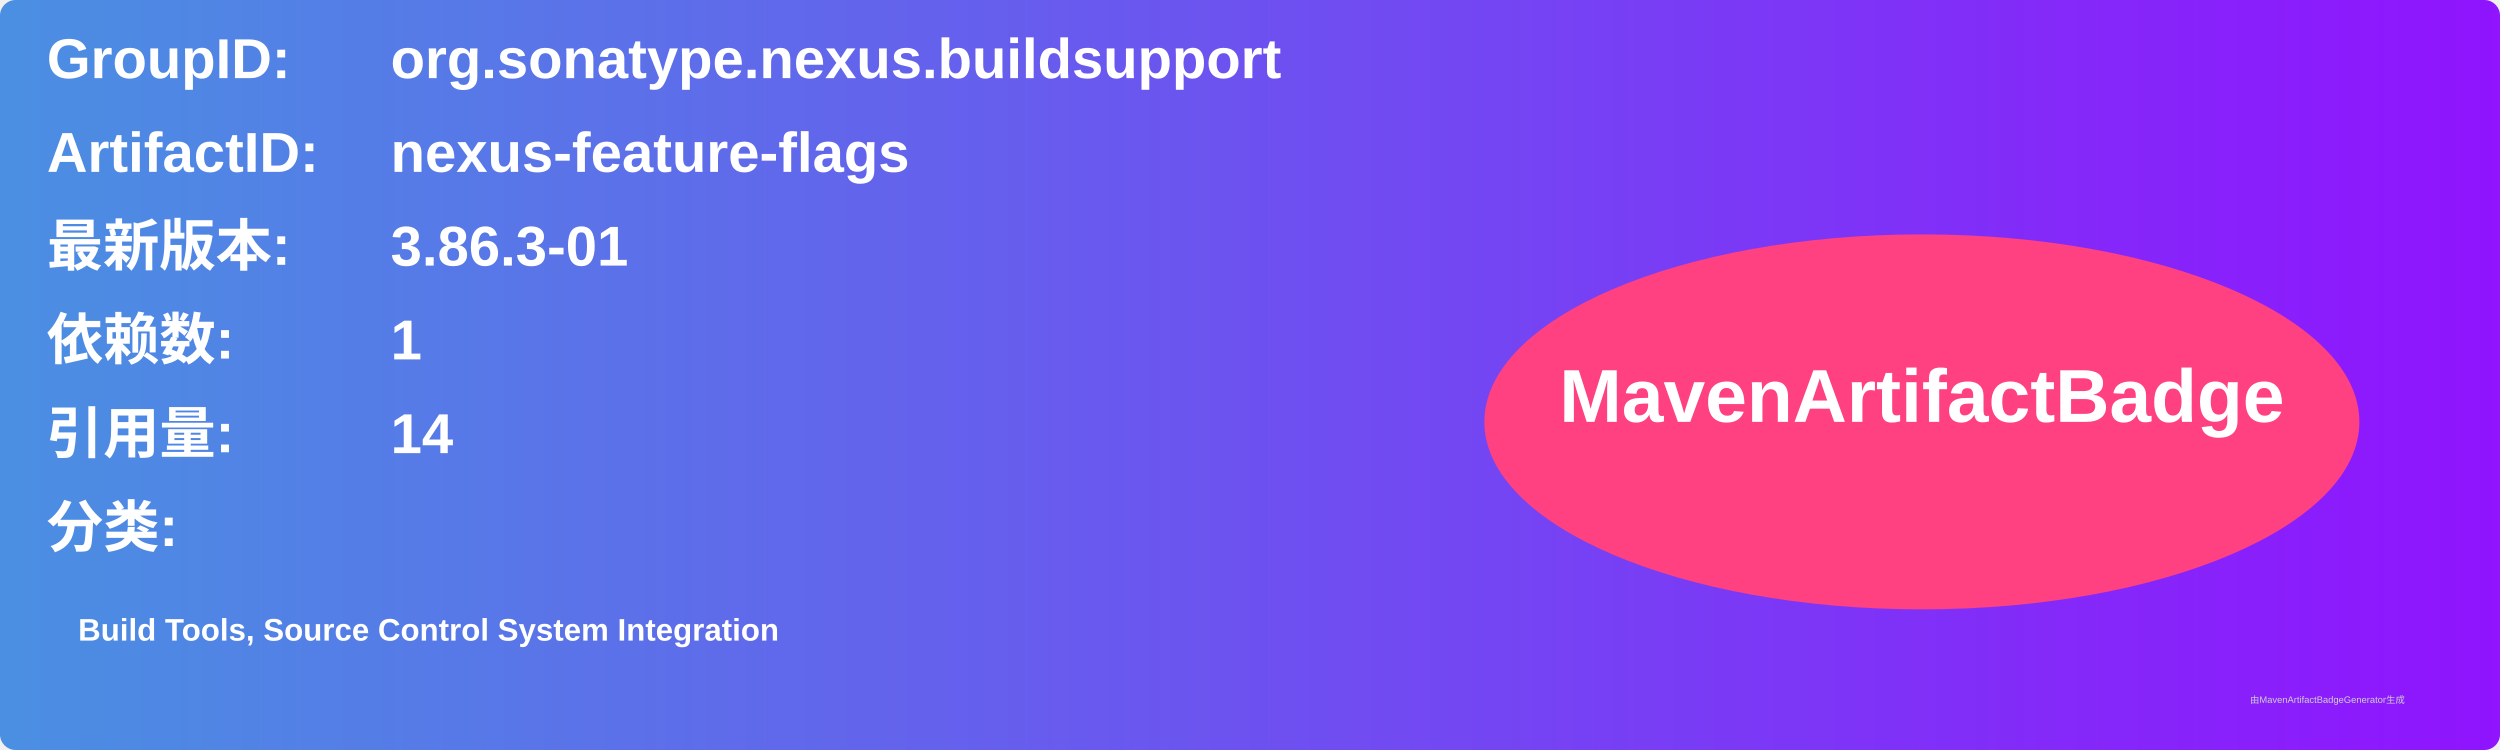
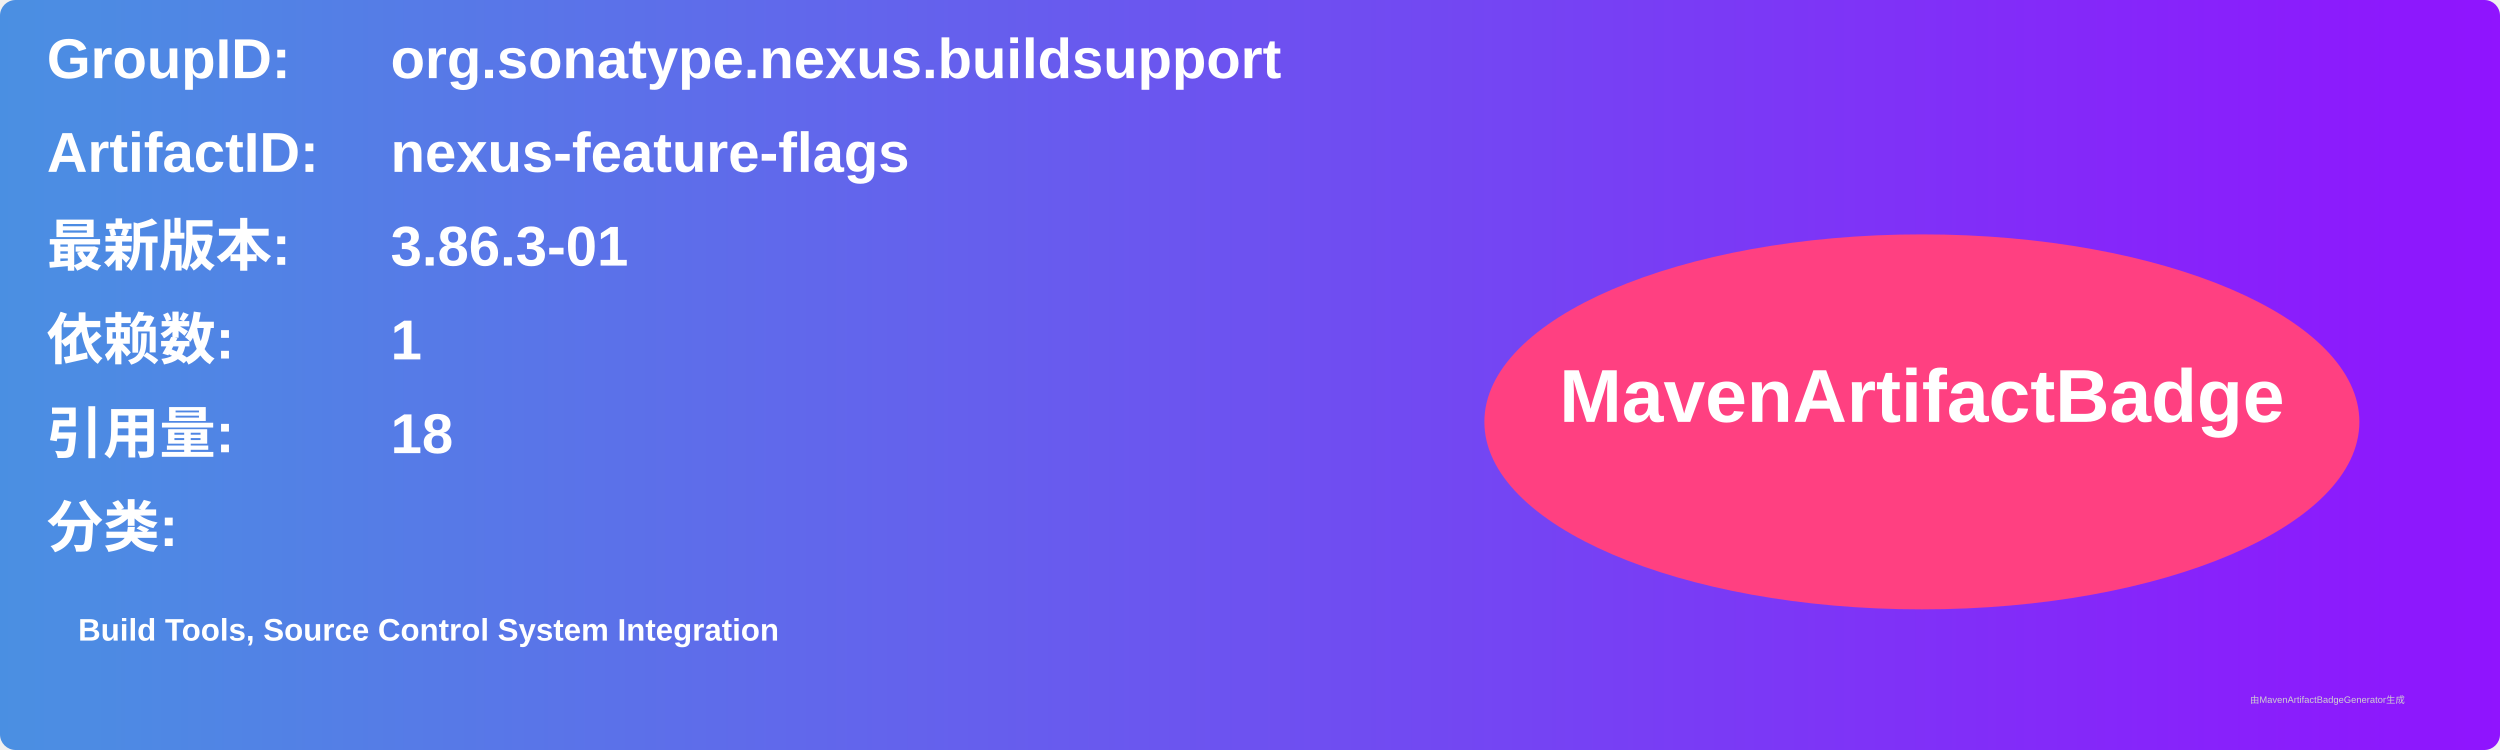
<svg xmlns="http://www.w3.org/2000/svg" width="800" height="240" viewBox="0 0 800 240">
  <linearGradient id="grad" x1="0%" y1="0%" x2="100%" y2="0%">
    <stop offset="0%" stop-color="#4a90e2" />
    <stop offset="100%" stop-color="#9013fe" />
  </linearGradient>
  <rect width="100%" height="100%" rx="5" ry="5" fill="url(#grad)" />
  <g transform="translate(15, 15)">
    <text x="0" y="10" font-family="Arial" font-size="18" fill="white" font-weight="bold" width="260">GroupID:</text>
    <text x="110" y="10" font-family="Arial" font-size="18" fill="white" font-weight="bold" width="460">org.sonatype.nexus.buildsupport</text>
    <text x="0" y="40" font-family="Arial" font-size="18" fill="white" font-weight="bold" width="260">ArtifactID:</text>
    <text x="110" y="40" font-family="Arial" font-size="18" fill="white" font-weight="bold" width="460">nexus-feature-flags</text>
    <text x="0" y="70" font-family="Arial" font-size="18" fill="white" font-weight="bold">最新版本:</text>
    <text x="110" y="70" font-family="Arial" font-size="18" fill="white" font-weight="bold">
      <tspan font-weight="bold">3.86.3-01</tspan>
    </text>
    <text x="0" y="100" font-family="Arial" font-size="18" fill="white" font-weight="bold">依赖数: </text>
    <text x="110" y="100" font-family="Arial" font-size="18" fill="white">
      <tspan font-weight="bold">1</tspan>
    </text>
    <text x="0" y="130" font-family="Arial" font-size="18" fill="white" font-weight="bold">引用量: </text>
    <text x="110" y="130" font-family="Arial" font-size="18" fill="white">
-       <tspan font-weight="bold">14</tspan>
+       <tspan font-weight="bold">18</tspan>
    </text>
    <text x="0" y="160" font-family="Arial" font-size="18" fill="white" font-weight="bold">分类:</text>
    <text x="10" y="190" font-family="Arial" font-size="10" fill="white">
      <tspan font-weight="bold">Build Tools, Source Control System Integration</tspan>
    </text>
    <ellipse cx="600" cy="120" rx="140" ry="60" fill="#ff4081" />
    <text x="600" y="120" text-anchor="middle" font-family="Arial" font-size="24" fill="white" font-weight="bold">MavenArtifactBadge</text>
  </g>
  <text x="720" y="225" font-family="Arial" font-size="3" fill="#d0d0d0">由MavenArtifactBadgeGenerator生成</text>
</svg>
